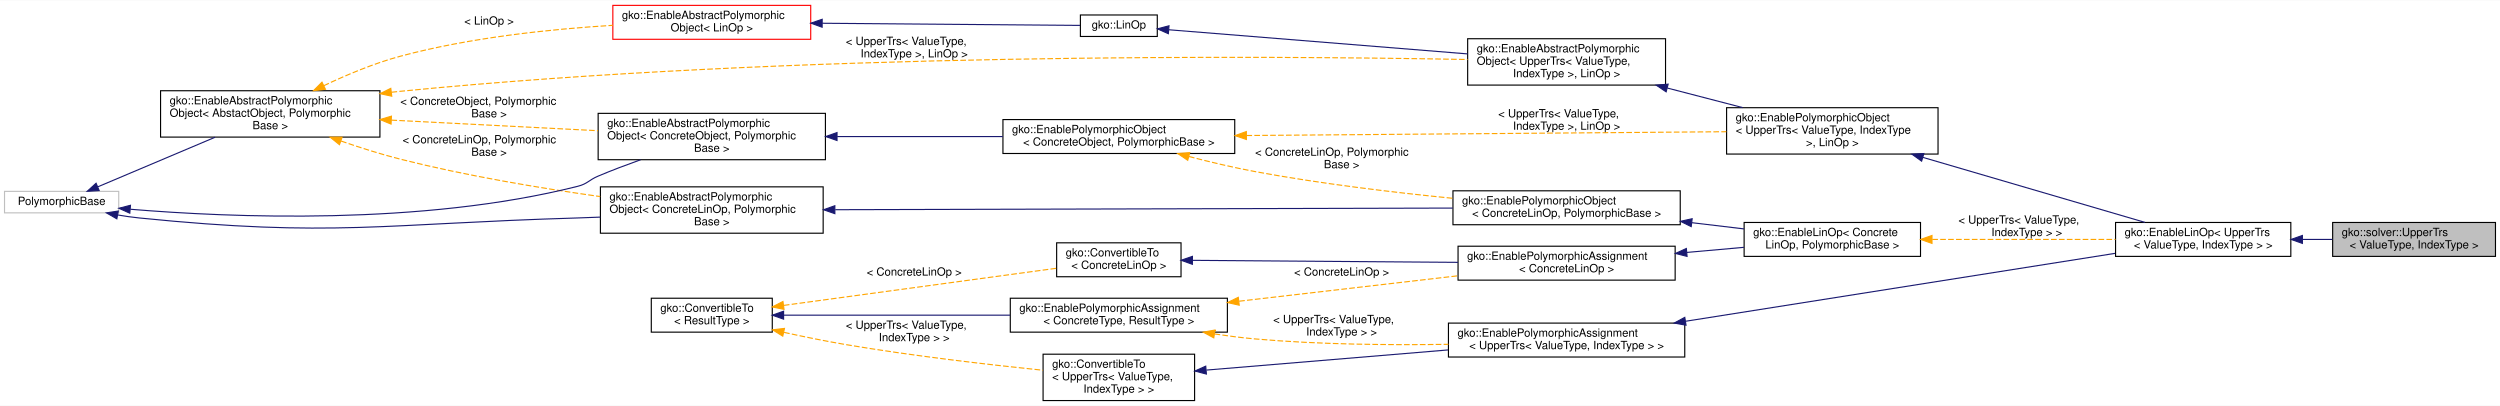
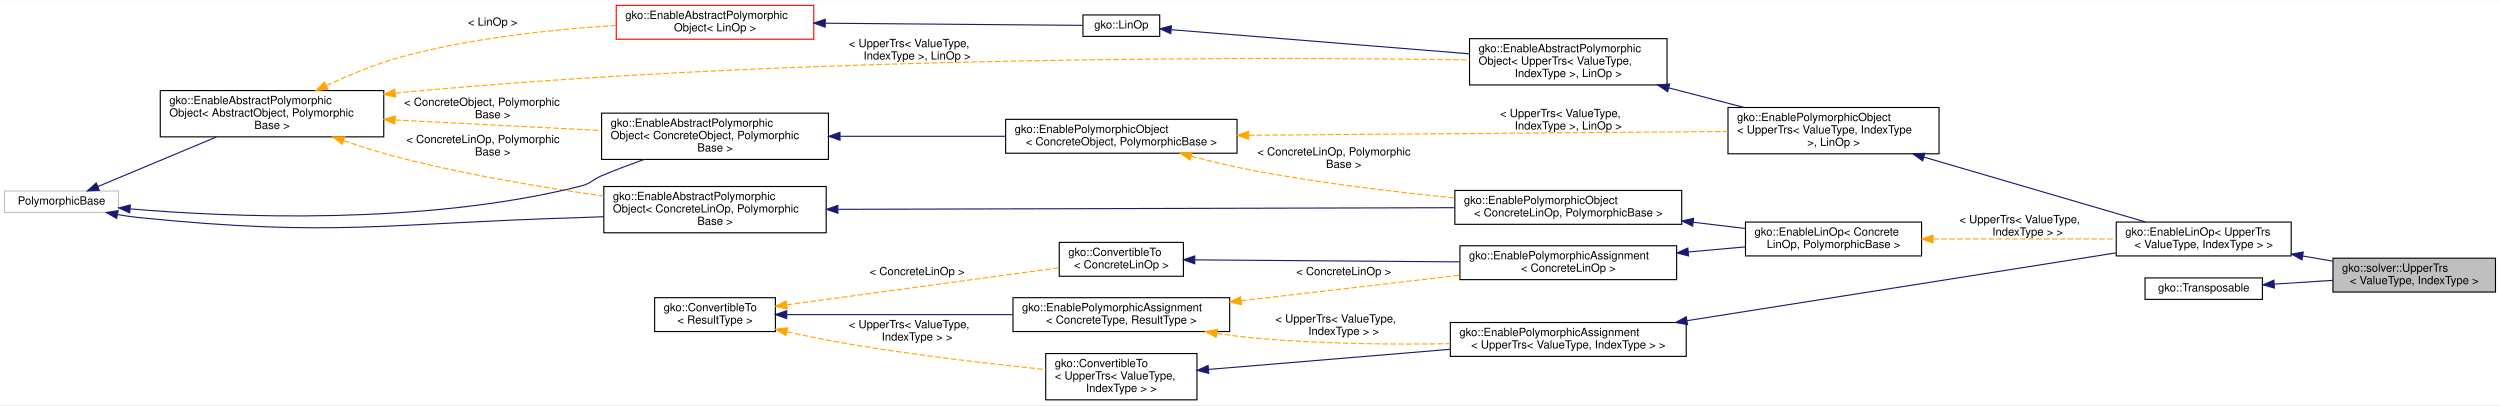
- <svg xmlns="http://www.w3.org/2000/svg" xmlns:xlink="http://www.w3.org/1999/xlink" width="2211pt" height="359pt" viewBox="0.00 0.00 2211.00 358.50">
+ <svg xmlns="http://www.w3.org/2000/svg" xmlns:xlink="http://www.w3.org/1999/xlink" width="2215pt" height="359pt" viewBox="0.00 0.00 2215.00 358.50">
  <g id="graph0" class="graph" transform="scale(1 1) rotate(0) translate(4 354.5)">
-     <polygon fill="#ffffff" stroke="transparent" points="-4,4 -4,-354.5 2207,-354.5 2207,4 -4,4" />
+     <polygon fill="#ffffff" stroke="transparent" points="-4,4 -4,-354.5 2211,-354.5 2211,4 -4,4" />
    <g id="node1" class="node">
      <g id="a_node1">
        <a xlink:title="UpperTrs is the triangular solver which solves the system U x = b, when U is an upper triangular matr...">
-           <polygon fill="#bfbfbf" stroke="#000000" points="2059,-128 2059,-158 2203,-158 2203,-128 2059,-128" />
-           <text text-anchor="start" x="2067" y="-146" font-family="Helvetica,sans-Serif" font-size="10.00" fill="#000000">gko::solver::UpperTrs</text>
-           <text text-anchor="middle" x="2131" y="-135" font-family="Helvetica,sans-Serif" font-size="10.00" fill="#000000">&lt; ValueType, IndexType &gt;</text>
+           <polygon fill="#bfbfbf" stroke="#000000" points="2063,-96 2063,-126 2207,-126 2207,-96 2063,-96" />
+           <text text-anchor="start" x="2071" y="-114" font-family="Helvetica,sans-Serif" font-size="10.00" fill="#000000">gko::solver::UpperTrs</text>
+           <text text-anchor="middle" x="2135" y="-103" font-family="Helvetica,sans-Serif" font-size="10.00" fill="#000000">&lt; ValueType, IndexType &gt;</text>
        </a>
      </g>
    </g>
    <g id="node2" class="node">
      <g id="a_node2">
        <a xlink:href="classgko_1_1EnableLinOp.html" target="_top" xlink:title=" ">
-           <polygon fill="#ffffff" stroke="#000000" points="1867,-128 1867,-158 2022,-158 2022,-128 1867,-128" />
-           <text text-anchor="start" x="1875" y="-146" font-family="Helvetica,sans-Serif" font-size="10.00" fill="#000000">gko::EnableLinOp&lt; UpperTrs</text>
-           <text text-anchor="middle" x="1944.5" y="-135" font-family="Helvetica,sans-Serif" font-size="10.00" fill="#000000">&lt; ValueType, IndexType &gt; &gt;</text>
+           <polygon fill="#ffffff" stroke="#000000" points="1871,-128 1871,-158 2026,-158 2026,-128 1871,-128" />
+           <text text-anchor="start" x="1879" y="-146" font-family="Helvetica,sans-Serif" font-size="10.00" fill="#000000">gko::EnableLinOp&lt; UpperTrs</text>
+           <text text-anchor="middle" x="1948.5" y="-135" font-family="Helvetica,sans-Serif" font-size="10.00" fill="#000000">&lt; ValueType, IndexType &gt; &gt;</text>
        </a>
      </g>
    </g>
    <g id="edge1" class="edge">
-       <path fill="none" stroke="#191970" d="M2032.513,-143C2041.302,-143 2050.153,-143 2058.753,-143" />
-       <polygon fill="#191970" stroke="#191970" points="2032.242,-139.5 2022.242,-143 2032.242,-146.5 2032.242,-139.5" />
+       <path fill="none" stroke="#191970" d="M2036.226,-127.948C2045.109,-126.424 2054.059,-124.888 2062.753,-123.396" />
+       <polygon fill="#191970" stroke="#191970" points="2035.506,-124.52 2026.242,-129.661 2036.69,-131.419 2035.506,-124.52" />
    </g>
    <g id="node3" class="node">
      <g id="a_node3">
        <a xlink:href="classgko_1_1EnablePolymorphicObject.html" target="_top" xlink:title=" ">
-           <polygon fill="#ffffff" stroke="#000000" points="1523,-218.5 1523,-259.5 1710,-259.5 1710,-218.5 1523,-218.5" />
-           <text text-anchor="start" x="1531" y="-247.5" font-family="Helvetica,sans-Serif" font-size="10.00" fill="#000000">gko::EnablePolymorphicObject</text>
-           <text text-anchor="start" x="1531" y="-236.5" font-family="Helvetica,sans-Serif" font-size="10.00" fill="#000000">&lt; UpperTrs&lt; ValueType, IndexType</text>
-           <text text-anchor="middle" x="1616.5" y="-225.5" font-family="Helvetica,sans-Serif" font-size="10.00" fill="#000000"> &gt;, LinOp &gt;</text>
+           <polygon fill="#ffffff" stroke="#000000" points="1527,-218.5 1527,-259.5 1714,-259.5 1714,-218.5 1527,-218.5" />
+           <text text-anchor="start" x="1535" y="-247.5" font-family="Helvetica,sans-Serif" font-size="10.00" fill="#000000">gko::EnablePolymorphicObject</text>
+           <text text-anchor="start" x="1535" y="-236.5" font-family="Helvetica,sans-Serif" font-size="10.00" fill="#000000">&lt; UpperTrs&lt; ValueType, IndexType</text>
+           <text text-anchor="middle" x="1620.5" y="-225.5" font-family="Helvetica,sans-Serif" font-size="10.00" fill="#000000"> &gt;, LinOp &gt;</text>
        </a>
      </g>
    </g>
    <g id="edge2" class="edge">
-       <path fill="none" stroke="#191970" d="M1696.498,-215.586C1757.719,-197.668 1840.333,-173.488 1893.023,-158.066" />
-       <polygon fill="#191970" stroke="#191970" points="1695.478,-212.237 1686.864,-218.406 1697.445,-218.956 1695.478,-212.237" />
+       <path fill="none" stroke="#191970" d="M1700.498,-215.586C1761.719,-197.668 1844.333,-173.488 1897.023,-158.066" />
+       <polygon fill="#191970" stroke="#191970" points="1699.478,-212.237 1690.864,-218.406 1701.445,-218.956 1699.478,-212.237" />
    </g>
    <g id="node4" class="node">
      <g id="a_node4">
        <a xlink:href="classgko_1_1EnableAbstractPolymorphicObject.html" target="_top" xlink:title=" ">
-           <polygon fill="#ffffff" stroke="#000000" points="1294,-279.5 1294,-320.5 1469,-320.5 1469,-279.5 1294,-279.5" />
-           <text text-anchor="start" x="1302" y="-308.5" font-family="Helvetica,sans-Serif" font-size="10.00" fill="#000000">gko::EnableAbstractPolymorphic</text>
-           <text text-anchor="start" x="1302" y="-297.5" font-family="Helvetica,sans-Serif" font-size="10.00" fill="#000000">Object&lt; UpperTrs&lt; ValueType,</text>
-           <text text-anchor="middle" x="1381.5" y="-286.5" font-family="Helvetica,sans-Serif" font-size="10.00" fill="#000000"> IndexType &gt;, LinOp &gt;</text>
+           <polygon fill="#ffffff" stroke="#000000" points="1298,-279.5 1298,-320.5 1473,-320.5 1473,-279.5 1298,-279.5" />
+           <text text-anchor="start" x="1306" y="-308.5" font-family="Helvetica,sans-Serif" font-size="10.00" fill="#000000">gko::EnableAbstractPolymorphic</text>
+           <text text-anchor="start" x="1306" y="-297.5" font-family="Helvetica,sans-Serif" font-size="10.00" fill="#000000">Object&lt; UpperTrs&lt; ValueType,</text>
+           <text text-anchor="middle" x="1385.5" y="-286.5" font-family="Helvetica,sans-Serif" font-size="10.00" fill="#000000"> IndexType &gt;, LinOp &gt;</text>
        </a>
      </g>
    </g>
    <g id="edge3" class="edge">
-       <path fill="none" stroke="#191970" d="M1470.676,-276.852C1492.557,-271.172 1515.832,-265.131 1537.212,-259.581" />
-       <polygon fill="#191970" stroke="#191970" points="1469.533,-273.533 1460.733,-279.433 1471.291,-280.308 1469.533,-273.533" />
+       <path fill="none" stroke="#191970" d="M1474.676,-276.852C1496.557,-271.172 1519.832,-265.131 1541.212,-259.581" />
+       <polygon fill="#191970" stroke="#191970" points="1473.533,-273.533 1464.733,-279.433 1475.291,-280.308 1473.533,-273.533" />
    </g>
    <g id="node5" class="node">
      <g id="a_node5">
        <a xlink:href="classgko_1_1LinOp.html" target="_top" xlink:title=" ">
-           <polygon fill="#ffffff" stroke="#000000" points="951.5,-322.5 951.5,-341.5 1019.5,-341.5 1019.5,-322.5 951.5,-322.5" />
-           <text text-anchor="middle" x="985.5" y="-329.5" font-family="Helvetica,sans-Serif" font-size="10.00" fill="#000000">gko::LinOp</text>
+           <polygon fill="#ffffff" stroke="#000000" points="955.5,-322.5 955.5,-341.5 1023.5,-341.5 1023.5,-322.5 955.5,-322.5" />
+           <text text-anchor="middle" x="989.5" y="-329.5" font-family="Helvetica,sans-Serif" font-size="10.00" fill="#000000">gko::LinOp</text>
        </a>
      </g>
    </g>
    <g id="edge4" class="edge">
-       <path fill="none" stroke="#191970" d="M1029.707,-328.428C1093.354,-323.284 1212.132,-313.686 1293.935,-307.076" />
-       <polygon fill="#191970" stroke="#191970" points="1029.291,-324.95 1019.606,-329.244 1029.855,-331.927 1029.291,-324.95" />
+       <path fill="none" stroke="#191970" d="M1033.707,-328.428C1097.354,-323.284 1216.132,-313.686 1297.935,-307.076" />
+       <polygon fill="#191970" stroke="#191970" points="1033.291,-324.95 1023.606,-329.244 1033.855,-331.927 1033.291,-324.95" />
    </g>
    <g id="node6" class="node">
      <g id="a_node6">
        <a xlink:href="classgko_1_1EnableAbstractPolymorphicObject.html" target="_top" xlink:title=" ">
-           <polygon fill="#ffffff" stroke="#ff0000" points="538,-320 538,-350 713,-350 713,-320 538,-320" />
-           <text text-anchor="start" x="546" y="-338" font-family="Helvetica,sans-Serif" font-size="10.00" fill="#000000">gko::EnableAbstractPolymorphic</text>
-           <text text-anchor="middle" x="625.5" y="-327" font-family="Helvetica,sans-Serif" font-size="10.00" fill="#000000">Object&lt; LinOp &gt;</text>
+           <polygon fill="#ffffff" stroke="#ff0000" points="542,-320 542,-350 717,-350 717,-320 542,-320" />
+           <text text-anchor="start" x="550" y="-338" font-family="Helvetica,sans-Serif" font-size="10.00" fill="#000000">gko::EnableAbstractPolymorphic</text>
+           <text text-anchor="middle" x="629.5" y="-327" font-family="Helvetica,sans-Serif" font-size="10.00" fill="#000000">Object&lt; LinOp &gt;</text>
        </a>
      </g>
    </g>
    <g id="edge5" class="edge">
-       <path fill="none" stroke="#191970" d="M723.142,-334.186C798.812,-333.556 899.238,-332.719 951.155,-332.286" />
-       <polygon fill="#191970" stroke="#191970" points="723.076,-330.687 713.106,-334.27 723.134,-337.686 723.076,-330.687" />
+       <path fill="none" stroke="#191970" d="M727.142,-334.186C802.812,-333.556 903.238,-332.719 955.155,-332.286" />
+       <polygon fill="#191970" stroke="#191970" points="727.076,-330.687 717.106,-334.27 727.134,-337.686 727.076,-330.687" />
    </g>
    <g id="node7" class="node">
      <g id="a_node7">
        <a xlink:href="classgko_1_1EnableAbstractPolymorphicObject.html" target="_top" xlink:title="This mixin inherits from (a subclass of) PolymorphicObject and provides a base implementation of a ne...">
-           <polygon fill="#ffffff" stroke="#000000" points="138,-233.5 138,-274.5 332,-274.5 332,-233.5 138,-233.5" />
+           <polygon fill="#ffffff" stroke="#000000" points="138,-233.5 138,-274.5 336,-274.5 336,-233.5 138,-233.5" />
          <text text-anchor="start" x="146" y="-262.5" font-family="Helvetica,sans-Serif" font-size="10.00" fill="#000000">gko::EnableAbstractPolymorphic</text>
-           <text text-anchor="start" x="146" y="-251.5" font-family="Helvetica,sans-Serif" font-size="10.00" fill="#000000">Object&lt; AbstactObject, Polymorphic</text>
-           <text text-anchor="middle" x="235" y="-240.5" font-family="Helvetica,sans-Serif" font-size="10.00" fill="#000000">Base &gt;</text>
+           <text text-anchor="start" x="146" y="-251.5" font-family="Helvetica,sans-Serif" font-size="10.00" fill="#000000">Object&lt; AbstractObject, Polymorphic</text>
+           <text text-anchor="middle" x="237" y="-240.5" font-family="Helvetica,sans-Serif" font-size="10.00" fill="#000000">Base &gt;</text>
        </a>
      </g>
    </g>
    <g id="edge8" class="edge">
-       <path fill="none" stroke="#ffa500" stroke-dasharray="5,2" d="M342.247,-273.171C344.854,-273.469 347.441,-273.747 350,-274 698.285,-308.486 1115.756,-305.478 1293.951,-302.118" />
-       <polygon fill="#ffa500" stroke="#ffa500" points="342.465,-269.671 332.112,-271.922 341.609,-276.619 342.465,-269.671" />
-       <text text-anchor="start" x="744" y="-315" font-family="Helvetica,sans-Serif" font-size="10.00" fill="#000000"> &lt; UpperTrs&lt; ValueType,</text>
-       <text text-anchor="middle" x="804.5" y="-304" font-family="Helvetica,sans-Serif" font-size="10.00" fill="#000000"> IndexType &gt;, LinOp &gt;</text>
+       <path fill="none" stroke="#ffa500" stroke-dasharray="5,2" d="M346.259,-272.218C348.862,-272.499 351.445,-272.76 354,-273 702.466,-305.704 1119.841,-304.216 1297.981,-301.677" />
+       <polygon fill="#ffa500" stroke="#ffa500" points="346.474,-268.72 336.138,-271.048 345.67,-275.673 346.474,-268.72" />
+       <text text-anchor="start" x="748" y="-313" font-family="Helvetica,sans-Serif" font-size="10.00" fill="#000000"> &lt; UpperTrs&lt; ValueType,</text>
+       <text text-anchor="middle" x="808.5" y="-302" font-family="Helvetica,sans-Serif" font-size="10.00" fill="#000000"> IndexType &gt;, LinOp &gt;</text>
    </g>
    <g id="edge6" class="edge">
-       <path fill="none" stroke="#ffa500" stroke-dasharray="5,2" d="M282.321,-278.945C302.633,-288.598 326.956,-298.797 350,-305 411.558,-321.57 483.197,-329.024 537.991,-332.36" />
-       <polygon fill="#ffa500" stroke="#ffa500" points="283.815,-275.779 273.29,-274.564 280.76,-282.077 283.815,-275.779" />
-       <text text-anchor="middle" x="428.5" y="-333" font-family="Helvetica,sans-Serif" font-size="10.00" fill="#000000"> &lt; LinOp &gt;</text>
+       <path fill="none" stroke="#ffa500" stroke-dasharray="5,2" d="M285.189,-278.929C305.862,-288.58 330.601,-298.781 354,-305 415.494,-321.343 486.977,-328.807 541.717,-332.204" />
+       <polygon fill="#ffa500" stroke="#ffa500" points="286.53,-275.691 275.997,-274.55 283.519,-282.01 286.53,-275.691" />
+       <text text-anchor="middle" x="432.5" y="-332" font-family="Helvetica,sans-Serif" font-size="10.00" fill="#000000"> &lt; LinOp &gt;</text>
    </g>
    <g id="node10" class="node">
      <g id="a_node10">
        <a xlink:href="classgko_1_1EnableAbstractPolymorphicObject.html" target="_top" xlink:title=" ">
-           <polygon fill="#ffffff" stroke="#000000" points="525,-213.5 525,-254.5 726,-254.5 726,-213.5 525,-213.5" />
-           <text text-anchor="start" x="533" y="-242.5" font-family="Helvetica,sans-Serif" font-size="10.00" fill="#000000">gko::EnableAbstractPolymorphic</text>
-           <text text-anchor="start" x="533" y="-231.5" font-family="Helvetica,sans-Serif" font-size="10.00" fill="#000000">Object&lt; ConcreteObject, Polymorphic</text>
-           <text text-anchor="middle" x="625.5" y="-220.5" font-family="Helvetica,sans-Serif" font-size="10.00" fill="#000000">Base &gt;</text>
+           <polygon fill="#ffffff" stroke="#000000" points="529,-213.5 529,-254.5 730,-254.5 730,-213.5 529,-213.5" />
+           <text text-anchor="start" x="537" y="-242.5" font-family="Helvetica,sans-Serif" font-size="10.00" fill="#000000">gko::EnableAbstractPolymorphic</text>
+           <text text-anchor="start" x="537" y="-231.5" font-family="Helvetica,sans-Serif" font-size="10.00" fill="#000000">Object&lt; ConcreteObject, Polymorphic</text>
+           <text text-anchor="middle" x="629.5" y="-220.5" font-family="Helvetica,sans-Serif" font-size="10.00" fill="#000000">Base &gt;</text>
        </a>
      </g>
    </g>
    <g id="edge12" class="edge">
-       <path fill="none" stroke="#ffa500" stroke-dasharray="5,2" d="M342.158,-248.512C399.179,-245.591 468.882,-242.021 524.885,-239.153" />
-       <polygon fill="#ffa500" stroke="#ffa500" points="341.838,-245.024 332.03,-249.03 342.196,-252.014 341.838,-245.024" />
-       <text text-anchor="start" x="350" y="-262" font-family="Helvetica,sans-Serif" font-size="10.00" fill="#000000"> &lt; ConcreteObject, Polymorphic</text>
-       <text text-anchor="middle" x="428.5" y="-251" font-family="Helvetica,sans-Serif" font-size="10.00" fill="#000000">Base &gt;</text>
+       <path fill="none" stroke="#ffa500" stroke-dasharray="5,2" d="M346.203,-248.435C403.376,-245.522 472.909,-241.979 528.78,-239.132" />
+       <polygon fill="#ffa500" stroke="#ffa500" points="345.853,-244.949 336.044,-248.953 346.209,-251.94 345.853,-244.949" />
+       <text text-anchor="start" x="354" y="-261" font-family="Helvetica,sans-Serif" font-size="10.00" fill="#000000"> &lt; ConcreteObject, Polymorphic</text>
+       <text text-anchor="middle" x="432.5" y="-250" font-family="Helvetica,sans-Serif" font-size="10.00" fill="#000000">Base &gt;</text>
    </g>
    <g id="node17" class="node">
      <g id="a_node17">
        <a xlink:href="classgko_1_1EnableAbstractPolymorphicObject.html" target="_top" xlink:title=" ">
-           <polygon fill="#ffffff" stroke="#000000" points="527,-148.5 527,-189.5 724,-189.5 724,-148.5 527,-148.5" />
-           <text text-anchor="start" x="535" y="-177.5" font-family="Helvetica,sans-Serif" font-size="10.00" fill="#000000">gko::EnableAbstractPolymorphic</text>
-           <text text-anchor="start" x="535" y="-166.5" font-family="Helvetica,sans-Serif" font-size="10.00" fill="#000000">Object&lt; ConcreteLinOp, Polymorphic</text>
-           <text text-anchor="middle" x="625.5" y="-155.5" font-family="Helvetica,sans-Serif" font-size="10.00" fill="#000000">Base &gt;</text>
+           <polygon fill="#ffffff" stroke="#000000" points="531,-148.5 531,-189.5 728,-189.5 728,-148.5 531,-148.5" />
+           <text text-anchor="start" x="539" y="-177.5" font-family="Helvetica,sans-Serif" font-size="10.00" fill="#000000">gko::EnableAbstractPolymorphic</text>
+           <text text-anchor="start" x="539" y="-166.5" font-family="Helvetica,sans-Serif" font-size="10.00" fill="#000000">Object&lt; ConcreteLinOp, Polymorphic</text>
+           <text text-anchor="middle" x="629.5" y="-155.5" font-family="Helvetica,sans-Serif" font-size="10.00" fill="#000000">Base &gt;</text>
        </a>
      </g>
    </g>
    <g id="edge22" class="edge">
-       <path fill="none" stroke="#ffa500" stroke-dasharray="5,2" d="M297.665,-230.006C314.485,-224.173 332.786,-218.365 350,-214 407.899,-199.319 473.906,-188.344 526.793,-180.909" />
-       <polygon fill="#ffa500" stroke="#ffa500" points="296.217,-226.805 287.952,-233.433 298.546,-233.407 296.217,-226.805" />
-       <text text-anchor="start" x="352" y="-228" font-family="Helvetica,sans-Serif" font-size="10.00" fill="#000000"> &lt; ConcreteLinOp, Polymorphic</text>
-       <text text-anchor="middle" x="428.5" y="-217" font-family="Helvetica,sans-Serif" font-size="10.00" fill="#000000">Base &gt;</text>
+       <path fill="none" stroke="#ffa500" stroke-dasharray="5,2" d="M300.782,-230.035C317.895,-224.201 336.507,-218.386 354,-214 411.938,-199.473 477.946,-188.504 530.824,-181.033" />
+       <polygon fill="#ffa500" stroke="#ffa500" points="299.201,-226.879 290.899,-233.462 301.494,-233.493 299.201,-226.879" />
+       <text text-anchor="start" x="356" y="-228" font-family="Helvetica,sans-Serif" font-size="10.00" fill="#000000"> &lt; ConcreteLinOp, Polymorphic</text>
+       <text text-anchor="middle" x="432.5" y="-217" font-family="Helvetica,sans-Serif" font-size="10.00" fill="#000000">Base &gt;</text>
    </g>
    <g id="node8" class="node">
      <g id="a_node8">
        <a xlink:title=" ">
          <polygon fill="#ffffff" stroke="#bfbfbf" points="0,-166.5 0,-185.5 101,-185.5 101,-166.5 0,-166.5" />
          <text text-anchor="middle" x="50.5" y="-173.5" font-family="Helvetica,sans-Serif" font-size="10.00" fill="#000000">PolymorphicBase</text>
        </a>
      </g>
    </g>
    <g id="edge7" class="edge">
-       <path fill="none" stroke="#191970" d="M82.628,-189.583C111.216,-201.668 153.45,-219.524 186.208,-233.373" />
-       <polygon fill="#191970" stroke="#191970" points="83.697,-186.235 73.123,-185.564 80.971,-192.682 83.697,-186.235" />
+       <path fill="none" stroke="#191970" d="M82.599,-189.425C111.501,-201.512 154.421,-219.463 187.679,-233.373" />
+       <polygon fill="#191970" stroke="#191970" points="83.945,-186.194 73.369,-185.564 81.244,-192.652 83.945,-186.194" />
    </g>
    <g id="edge11" class="edge">
-       <path fill="none" stroke="#191970" d="M111.257,-169.692C199.829,-162.318 368.892,-155.154 507,-190 515.673,-192.188 516.76,-195.522 525,-199 537,-204.065 550.013,-208.995 562.57,-213.479" />
-       <polygon fill="#191970" stroke="#191970" points="110.784,-166.22 101.122,-170.567 111.386,-173.194 110.784,-166.22" />
+       <path fill="none" stroke="#191970" d="M111.43,-169.646C200.679,-162.167 371.492,-154.82 511,-190 519.673,-192.187 520.76,-195.522 529,-199 541,-204.065 554.013,-208.995 566.57,-213.479" />
+       <polygon fill="#191970" stroke="#191970" points="110.88,-166.18 101.22,-170.532 111.485,-173.154 110.88,-166.18" />
    </g>
    <g id="edge21" class="edge">
-       <path fill="none" stroke="#191970" d="M100.009,-164.656C106.37,-163.56 112.818,-162.625 119,-162 290.569,-144.647 334.631,-156.913 507,-162 513.489,-162.191 520.175,-162.442 526.912,-162.734" />
+       <path fill="none" stroke="#191970" d="M100.009,-164.656C106.37,-163.56 112.818,-162.625 119,-162 292.338,-144.468 336.854,-156.861 511,-162 517.489,-162.191 524.175,-162.442 530.912,-162.734" />
      <polygon fill="#191970" stroke="#191970" points="99.329,-161.222 90.135,-166.489 100.606,-168.105 99.329,-161.222" />
    </g>
    <g id="node9" class="node">
      <g id="a_node9">
        <a xlink:href="classgko_1_1EnablePolymorphicObject.html" target="_top" xlink:title="This mixin inherits from (a subclass of) PolymorphicObject and provides a base implementation of a ne...">
-           <polygon fill="#ffffff" stroke="#000000" points="883,-219 883,-249 1088,-249 1088,-219 883,-219" />
-           <text text-anchor="start" x="891" y="-237" font-family="Helvetica,sans-Serif" font-size="10.00" fill="#000000">gko::EnablePolymorphicObject</text>
-           <text text-anchor="middle" x="985.5" y="-226" font-family="Helvetica,sans-Serif" font-size="10.00" fill="#000000">&lt; ConcreteObject, PolymorphicBase &gt;</text>
+           <polygon fill="#ffffff" stroke="#000000" points="887,-219 887,-249 1092,-249 1092,-219 887,-219" />
+           <text text-anchor="start" x="895" y="-237" font-family="Helvetica,sans-Serif" font-size="10.00" fill="#000000">gko::EnablePolymorphicObject</text>
+           <text text-anchor="middle" x="989.5" y="-226" font-family="Helvetica,sans-Serif" font-size="10.00" fill="#000000">&lt; ConcreteObject, PolymorphicBase &gt;</text>
        </a>
      </g>
    </g>
    <g id="edge9" class="edge">
-       <path fill="none" stroke="#ffa500" stroke-dasharray="5,2" d="M1098.332,-234.894C1219.433,-235.854 1409.608,-237.361 1522.772,-238.257" />
-       <polygon fill="#ffa500" stroke="#ffa500" points="1098.313,-231.394 1088.285,-234.815 1098.257,-238.394 1098.313,-231.394" />
-       <text text-anchor="start" x="1321" y="-251" font-family="Helvetica,sans-Serif" font-size="10.00" fill="#000000"> &lt; UpperTrs&lt; ValueType,</text>
-       <text text-anchor="middle" x="1381.5" y="-240" font-family="Helvetica,sans-Serif" font-size="10.00" fill="#000000"> IndexType &gt;, LinOp &gt;</text>
+       <path fill="none" stroke="#ffa500" stroke-dasharray="5,2" d="M1102.332,-234.894C1223.433,-235.854 1413.608,-237.361 1526.772,-238.257" />
+       <polygon fill="#ffa500" stroke="#ffa500" points="1102.313,-231.394 1092.285,-234.815 1102.257,-238.394 1102.313,-231.394" />
+       <text text-anchor="start" x="1325" y="-251" font-family="Helvetica,sans-Serif" font-size="10.00" fill="#000000"> &lt; UpperTrs&lt; ValueType,</text>
+       <text text-anchor="middle" x="1385.5" y="-240" font-family="Helvetica,sans-Serif" font-size="10.00" fill="#000000"> IndexType &gt;, LinOp &gt;</text>
    </g>
    <g id="node16" class="node">
      <g id="a_node16">
        <a xlink:href="classgko_1_1EnablePolymorphicObject.html" target="_top" xlink:title=" ">
-           <polygon fill="#ffffff" stroke="#000000" points="1281,-156 1281,-186 1482,-186 1482,-156 1281,-156" />
-           <text text-anchor="start" x="1289" y="-174" font-family="Helvetica,sans-Serif" font-size="10.00" fill="#000000">gko::EnablePolymorphicObject</text>
-           <text text-anchor="middle" x="1381.5" y="-163" font-family="Helvetica,sans-Serif" font-size="10.00" fill="#000000">&lt; ConcreteLinOp, PolymorphicBase &gt;</text>
+           <polygon fill="#ffffff" stroke="#000000" points="1285,-156 1285,-186 1486,-186 1486,-156 1285,-156" />
+           <text text-anchor="start" x="1293" y="-174" font-family="Helvetica,sans-Serif" font-size="10.00" fill="#000000">gko::EnablePolymorphicObject</text>
+           <text text-anchor="middle" x="1385.5" y="-163" font-family="Helvetica,sans-Serif" font-size="10.00" fill="#000000">&lt; ConcreteLinOp, PolymorphicBase &gt;</text>
        </a>
      </g>
    </g>
    <g id="edge23" class="edge">
-       <path fill="none" stroke="#ffa500" stroke-dasharray="5,2" d="M1047.51,-216.325C1066.192,-211.467 1086.828,-206.562 1106,-203 1163.519,-192.312 1228.498,-184.561 1280.899,-179.367" />
-       <polygon fill="#ffa500" stroke="#ffa500" points="1046.42,-212.993 1037.646,-218.931 1048.209,-219.76 1046.42,-212.993" />
-       <text text-anchor="start" x="1106" y="-217" font-family="Helvetica,sans-Serif" font-size="10.00" fill="#000000"> &lt; ConcreteLinOp, Polymorphic</text>
-       <text text-anchor="middle" x="1182.5" y="-206" font-family="Helvetica,sans-Serif" font-size="10.00" fill="#000000">Base &gt;</text>
+       <path fill="none" stroke="#ffa500" stroke-dasharray="5,2" d="M1051.51,-216.325C1070.192,-211.467 1090.828,-206.562 1110,-203 1167.519,-192.312 1232.498,-184.561 1284.899,-179.367" />
+       <polygon fill="#ffa500" stroke="#ffa500" points="1050.42,-212.993 1041.646,-218.931 1052.209,-219.76 1050.42,-212.993" />
+       <text text-anchor="start" x="1110" y="-217" font-family="Helvetica,sans-Serif" font-size="10.00" fill="#000000"> &lt; ConcreteLinOp, Polymorphic</text>
+       <text text-anchor="middle" x="1186.5" y="-206" font-family="Helvetica,sans-Serif" font-size="10.00" fill="#000000">Base &gt;</text>
    </g>
    <g id="edge10" class="edge">
-       <path fill="none" stroke="#191970" d="M736.414,-234C783.111,-234 837.122,-234 882.889,-234" />
-       <polygon fill="#191970" stroke="#191970" points="736.259,-230.5 726.259,-234 736.259,-237.5 736.259,-230.5" />
+       <path fill="none" stroke="#191970" d="M740.414,-234C787.111,-234 841.122,-234 886.889,-234" />
+       <polygon fill="#191970" stroke="#191970" points="740.259,-230.5 730.259,-234 740.259,-237.5 740.259,-230.5" />
    </g>
    <g id="node11" class="node">
      <g id="a_node11">
        <a xlink:href="classgko_1_1EnablePolymorphicAssignment.html" target="_top" xlink:title=" ">
-           <polygon fill="#ffffff" stroke="#000000" points="1277,-39 1277,-69 1486,-69 1486,-39 1277,-39" />
-           <text text-anchor="start" x="1285" y="-57" font-family="Helvetica,sans-Serif" font-size="10.00" fill="#000000">gko::EnablePolymorphicAssignment</text>
-           <text text-anchor="middle" x="1381.5" y="-46" font-family="Helvetica,sans-Serif" font-size="10.00" fill="#000000">&lt; UpperTrs&lt; ValueType, IndexType &gt; &gt;</text>
+           <polygon fill="#ffffff" stroke="#000000" points="1281,-39 1281,-69 1490,-69 1490,-39 1281,-39" />
+           <text text-anchor="start" x="1289" y="-57" font-family="Helvetica,sans-Serif" font-size="10.00" fill="#000000">gko::EnablePolymorphicAssignment</text>
+           <text text-anchor="middle" x="1385.5" y="-46" font-family="Helvetica,sans-Serif" font-size="10.00" fill="#000000">&lt; UpperTrs&lt; ValueType, IndexType &gt; &gt;</text>
        </a>
      </g>
    </g>
    <g id="edge13" class="edge">
-       <path fill="none" stroke="#191970" d="M1486.838,-70.652C1597.156,-88.091 1767.826,-115.071 1866.595,-130.685" />
-       <polygon fill="#191970" stroke="#191970" points="1487.111,-67.152 1476.687,-69.047 1486.018,-74.066 1487.111,-67.152" />
+       <path fill="none" stroke="#191970" d="M1490.838,-70.652C1601.156,-88.091 1771.826,-115.071 1870.595,-130.685" />
+       <polygon fill="#191970" stroke="#191970" points="1491.111,-67.152 1480.687,-69.047 1490.018,-74.066 1491.111,-67.152" />
    </g>
    <g id="node12" class="node">
      <g id="a_node12">
        <a xlink:href="classgko_1_1ConvertibleTo.html" target="_top" xlink:title=" ">
-           <polygon fill="#ffffff" stroke="#000000" points="918.5,-.5 918.5,-41.5 1052.5,-41.5 1052.5,-.5 918.5,-.5" />
-           <text text-anchor="start" x="926.5" y="-29.5" font-family="Helvetica,sans-Serif" font-size="10.00" fill="#000000">gko::ConvertibleTo</text>
-           <text text-anchor="start" x="926.5" y="-18.5" font-family="Helvetica,sans-Serif" font-size="10.00" fill="#000000">&lt; UpperTrs&lt; ValueType,</text>
-           <text text-anchor="middle" x="985.5" y="-7.5" font-family="Helvetica,sans-Serif" font-size="10.00" fill="#000000"> IndexType &gt; &gt;</text>
+           <polygon fill="#ffffff" stroke="#000000" points="922.5,-.5 922.5,-41.5 1056.5,-41.5 1056.5,-.5 922.5,-.5" />
+           <text text-anchor="start" x="930.5" y="-29.5" font-family="Helvetica,sans-Serif" font-size="10.00" fill="#000000">gko::ConvertibleTo</text>
+           <text text-anchor="start" x="930.5" y="-18.5" font-family="Helvetica,sans-Serif" font-size="10.00" fill="#000000">&lt; UpperTrs&lt; ValueType,</text>
+           <text text-anchor="middle" x="989.5" y="-7.5" font-family="Helvetica,sans-Serif" font-size="10.00" fill="#000000"> IndexType &gt; &gt;</text>
        </a>
      </g>
    </g>
    <g id="edge14" class="edge">
-       <path fill="none" stroke="#191970" d="M1063.004,-27.459C1123.986,-32.541 1209.573,-39.673 1276.67,-45.264" />
-       <polygon fill="#191970" stroke="#191970" points="1062.932,-23.941 1052.676,-26.598 1062.351,-30.916 1062.932,-23.941" />
+       <path fill="none" stroke="#191970" d="M1067.004,-27.459C1127.986,-32.541 1213.573,-39.673 1280.67,-45.264" />
+       <polygon fill="#191970" stroke="#191970" points="1066.932,-23.941 1056.676,-26.598 1066.351,-30.916 1066.932,-23.941" />
    </g>
    <g id="node13" class="node">
      <g id="a_node13">
        <a xlink:href="classgko_1_1ConvertibleTo.html" target="_top" xlink:title="ConvertibleTo interface is used to mark that the implementer can be converted to the object of Result...">
-           <polygon fill="#ffffff" stroke="#000000" points="572,-61 572,-91 679,-91 679,-61 572,-61" />
-           <text text-anchor="start" x="580" y="-79" font-family="Helvetica,sans-Serif" font-size="10.00" fill="#000000">gko::ConvertibleTo</text>
-           <text text-anchor="middle" x="625.5" y="-68" font-family="Helvetica,sans-Serif" font-size="10.00" fill="#000000">&lt; ResultType &gt;</text>
+           <polygon fill="#ffffff" stroke="#000000" points="576,-61 576,-91 683,-91 683,-61 576,-61" />
+           <text text-anchor="start" x="584" y="-79" font-family="Helvetica,sans-Serif" font-size="10.00" fill="#000000">gko::ConvertibleTo</text>
+           <text text-anchor="middle" x="629.5" y="-68" font-family="Helvetica,sans-Serif" font-size="10.00" fill="#000000">&lt; ResultType &gt;</text>
        </a>
      </g>
    </g>
    <g id="edge15" class="edge">
-       <path fill="none" stroke="#ffa500" stroke-dasharray="5,2" d="M689.434,-60.789C707.049,-56.922 726.206,-53.013 744,-50 802.602,-40.076 869.767,-32.299 918.364,-27.307" />
-       <polygon fill="#ffa500" stroke="#ffa500" points="688.263,-57.464 679.263,-63.054 689.784,-64.297 688.263,-57.464" />
-       <text text-anchor="start" x="744" y="-64" font-family="Helvetica,sans-Serif" font-size="10.00" fill="#000000"> &lt; UpperTrs&lt; ValueType,</text>
-       <text text-anchor="middle" x="804.5" y="-53" font-family="Helvetica,sans-Serif" font-size="10.00" fill="#000000"> IndexType &gt; &gt;</text>
+       <path fill="none" stroke="#ffa500" stroke-dasharray="5,2" d="M693.434,-60.789C711.049,-56.922 730.206,-53.013 748,-50 806.602,-40.076 873.767,-32.299 922.364,-27.307" />
+       <polygon fill="#ffa500" stroke="#ffa500" points="692.263,-57.464 683.263,-63.054 693.784,-64.297 692.263,-57.464" />
+       <text text-anchor="start" x="748" y="-64" font-family="Helvetica,sans-Serif" font-size="10.00" fill="#000000"> &lt; UpperTrs&lt; ValueType,</text>
+       <text text-anchor="middle" x="808.5" y="-53" font-family="Helvetica,sans-Serif" font-size="10.00" fill="#000000"> IndexType &gt; &gt;</text>
    </g>
    <g id="node14" class="node">
      <g id="a_node14">
        <a xlink:href="classgko_1_1EnablePolymorphicAssignment.html" target="_top" xlink:title="This mixin is used to enable a default PolymorphicObject::copy_from() implementation for objects that...">
-           <polygon fill="#ffffff" stroke="#000000" points="889.5,-61 889.5,-91 1081.5,-91 1081.5,-61 889.5,-61" />
-           <text text-anchor="start" x="897.5" y="-79" font-family="Helvetica,sans-Serif" font-size="10.00" fill="#000000">gko::EnablePolymorphicAssignment</text>
-           <text text-anchor="middle" x="985.5" y="-68" font-family="Helvetica,sans-Serif" font-size="10.00" fill="#000000">&lt; ConcreteType, ResultType &gt;</text>
+           <polygon fill="#ffffff" stroke="#000000" points="893.5,-61 893.5,-91 1085.5,-91 1085.5,-61 893.5,-61" />
+           <text text-anchor="start" x="901.5" y="-79" font-family="Helvetica,sans-Serif" font-size="10.00" fill="#000000">gko::EnablePolymorphicAssignment</text>
+           <text text-anchor="middle" x="989.5" y="-68" font-family="Helvetica,sans-Serif" font-size="10.00" fill="#000000">&lt; ConcreteType, ResultType &gt;</text>
        </a>
      </g>
    </g>
    <g id="edge17" class="edge">
-       <path fill="none" stroke="#191970" d="M689.055,-76C744.534,-76 825.869,-76 889.316,-76" />
-       <polygon fill="#191970" stroke="#191970" points="689.007,-72.5 679.007,-76 689.007,-79.5 689.007,-72.5" />
+       <path fill="none" stroke="#191970" d="M693.055,-76C748.534,-76 829.869,-76 893.316,-76" />
+       <polygon fill="#191970" stroke="#191970" points="693.007,-72.5 683.007,-76 693.007,-79.5 693.007,-72.5" />
    </g>
    <g id="node19" class="node">
      <g id="a_node19">
        <a xlink:href="classgko_1_1ConvertibleTo.html" target="_top" xlink:title=" ">
-           <polygon fill="#ffffff" stroke="#000000" points="930.5,-110 930.5,-140 1040.5,-140 1040.5,-110 930.5,-110" />
-           <text text-anchor="start" x="938.5" y="-128" font-family="Helvetica,sans-Serif" font-size="10.00" fill="#000000">gko::ConvertibleTo</text>
-           <text text-anchor="middle" x="985.5" y="-117" font-family="Helvetica,sans-Serif" font-size="10.00" fill="#000000">&lt; ConcreteLinOp &gt;</text>
+           <polygon fill="#ffffff" stroke="#000000" points="934.5,-110 934.5,-140 1044.5,-140 1044.5,-110 934.5,-110" />
+           <text text-anchor="start" x="942.5" y="-128" font-family="Helvetica,sans-Serif" font-size="10.00" fill="#000000">gko::ConvertibleTo</text>
+           <text text-anchor="middle" x="989.5" y="-117" font-family="Helvetica,sans-Serif" font-size="10.00" fill="#000000">&lt; ConcreteLinOp &gt;</text>
        </a>
      </g>
    </g>
    <g id="edge26" class="edge">
-       <path fill="none" stroke="#ffa500" stroke-dasharray="5,2" d="M689.223,-84.673C757.644,-93.986 865.25,-108.633 930.22,-117.476" />
-       <polygon fill="#ffa500" stroke="#ffa500" points="689.388,-81.164 679.007,-83.283 688.443,-88.1 689.388,-81.164" />
-       <text text-anchor="middle" x="804.5" y="-111" font-family="Helvetica,sans-Serif" font-size="10.00" fill="#000000"> &lt; ConcreteLinOp &gt;</text>
+       <path fill="none" stroke="#ffa500" stroke-dasharray="5,2" d="M693.223,-84.673C761.644,-93.986 869.25,-108.633 934.22,-117.476" />
+       <polygon fill="#ffa500" stroke="#ffa500" points="693.388,-81.164 683.007,-83.283 692.443,-88.1 693.388,-81.164" />
+       <text text-anchor="middle" x="808.5" y="-111" font-family="Helvetica,sans-Serif" font-size="10.00" fill="#000000"> &lt; ConcreteLinOp &gt;</text>
    </g>
    <g id="edge16" class="edge">
-       <path fill="none" stroke="#ffa500" stroke-dasharray="5,2" d="M1070.136,-59.399C1082.134,-57.587 1094.349,-56.029 1106,-55 1162.34,-50.024 1225.413,-49.432 1276.979,-50.235" />
-       <polygon fill="#ffa500" stroke="#ffa500" points="1069.461,-55.962 1060.127,-60.975 1070.549,-62.877 1069.461,-55.962" />
-       <text text-anchor="start" x="1122" y="-69" font-family="Helvetica,sans-Serif" font-size="10.00" fill="#000000"> &lt; UpperTrs&lt; ValueType,</text>
-       <text text-anchor="middle" x="1182.5" y="-58" font-family="Helvetica,sans-Serif" font-size="10.00" fill="#000000"> IndexType &gt; &gt;</text>
+       <path fill="none" stroke="#ffa500" stroke-dasharray="5,2" d="M1074.136,-59.399C1086.134,-57.587 1098.349,-56.029 1110,-55 1166.34,-50.024 1229.413,-49.432 1280.979,-50.235" />
+       <polygon fill="#ffa500" stroke="#ffa500" points="1073.461,-55.962 1064.127,-60.975 1074.549,-62.877 1073.461,-55.962" />
+       <text text-anchor="start" x="1126" y="-69" font-family="Helvetica,sans-Serif" font-size="10.00" fill="#000000"> &lt; UpperTrs&lt; ValueType,</text>
+       <text text-anchor="middle" x="1186.5" y="-58" font-family="Helvetica,sans-Serif" font-size="10.00" fill="#000000"> IndexType &gt; &gt;</text>
    </g>
    <g id="node18" class="node">
      <g id="a_node18">
        <a xlink:href="classgko_1_1EnablePolymorphicAssignment.html" target="_top" xlink:title=" ">
-           <polygon fill="#ffffff" stroke="#000000" points="1285.5,-107 1285.5,-137 1477.5,-137 1477.5,-107 1285.5,-107" />
-           <text text-anchor="start" x="1293.5" y="-125" font-family="Helvetica,sans-Serif" font-size="10.00" fill="#000000">gko::EnablePolymorphicAssignment</text>
-           <text text-anchor="middle" x="1381.5" y="-114" font-family="Helvetica,sans-Serif" font-size="10.00" fill="#000000">&lt; ConcreteLinOp &gt;</text>
+           <polygon fill="#ffffff" stroke="#000000" points="1289.5,-107 1289.5,-137 1481.5,-137 1481.5,-107 1289.5,-107" />
+           <text text-anchor="start" x="1297.5" y="-125" font-family="Helvetica,sans-Serif" font-size="10.00" fill="#000000">gko::EnablePolymorphicAssignment</text>
+           <text text-anchor="middle" x="1385.5" y="-114" font-family="Helvetica,sans-Serif" font-size="10.00" fill="#000000">&lt; ConcreteLinOp &gt;</text>
        </a>
      </g>
    </g>
    <g id="edge27" class="edge">
-       <path fill="none" stroke="#ffa500" stroke-dasharray="5,2" d="M1091.911,-88.361C1152.119,-95.355 1226.819,-104.032 1285.269,-110.822" />
-       <polygon fill="#ffa500" stroke="#ffa500" points="1091.95,-84.842 1081.613,-87.165 1091.143,-91.795 1091.95,-84.842" />
-       <text text-anchor="middle" x="1182.5" y="-111" font-family="Helvetica,sans-Serif" font-size="10.00" fill="#000000"> &lt; ConcreteLinOp &gt;</text>
+       <path fill="none" stroke="#ffa500" stroke-dasharray="5,2" d="M1095.911,-88.361C1156.119,-95.355 1230.819,-104.032 1289.269,-110.822" />
+       <polygon fill="#ffa500" stroke="#ffa500" points="1095.95,-84.842 1085.613,-87.165 1095.143,-91.795 1095.95,-84.842" />
+       <text text-anchor="middle" x="1186.5" y="-111" font-family="Helvetica,sans-Serif" font-size="10.00" fill="#000000"> &lt; ConcreteLinOp &gt;</text>
    </g>
    <g id="node15" class="node">
      <g id="a_node15">
        <a xlink:href="classgko_1_1EnableLinOp.html" target="_top" xlink:title="The EnableLinOp mixin can be used to provide sensible default implementations of the majority of the ...">
-           <polygon fill="#ffffff" stroke="#000000" points="1538.5,-128 1538.5,-158 1694.5,-158 1694.5,-128 1538.5,-128" />
-           <text text-anchor="start" x="1546.5" y="-146" font-family="Helvetica,sans-Serif" font-size="10.00" fill="#000000">gko::EnableLinOp&lt; Concrete</text>
-           <text text-anchor="middle" x="1616.5" y="-135" font-family="Helvetica,sans-Serif" font-size="10.00" fill="#000000">LinOp, PolymorphicBase &gt;</text>
+           <polygon fill="#ffffff" stroke="#000000" points="1542.5,-128 1542.5,-158 1698.5,-158 1698.5,-128 1542.5,-128" />
+           <text text-anchor="start" x="1550.5" y="-146" font-family="Helvetica,sans-Serif" font-size="10.00" fill="#000000">gko::EnableLinOp&lt; Concrete</text>
+           <text text-anchor="middle" x="1620.5" y="-135" font-family="Helvetica,sans-Serif" font-size="10.00" fill="#000000">LinOp, PolymorphicBase &gt;</text>
        </a>
      </g>
    </g>
    <g id="edge18" class="edge">
-       <path fill="none" stroke="#ffa500" stroke-dasharray="5,2" d="M1704.915,-143C1755.481,-143 1818.318,-143 1866.951,-143" />
-       <polygon fill="#ffa500" stroke="#ffa500" points="1704.648,-139.5 1694.648,-143 1704.647,-146.5 1704.648,-139.5" />
-       <text text-anchor="start" x="1728" y="-157" font-family="Helvetica,sans-Serif" font-size="10.00" fill="#000000"> &lt; UpperTrs&lt; ValueType,</text>
-       <text text-anchor="middle" x="1788.5" y="-146" font-family="Helvetica,sans-Serif" font-size="10.00" fill="#000000"> IndexType &gt; &gt;</text>
+       <path fill="none" stroke="#ffa500" stroke-dasharray="5,2" d="M1708.915,-143C1759.481,-143 1822.318,-143 1870.951,-143" />
+       <polygon fill="#ffa500" stroke="#ffa500" points="1708.648,-139.5 1698.648,-143 1708.647,-146.5 1708.648,-139.5" />
+       <text text-anchor="start" x="1732" y="-157" font-family="Helvetica,sans-Serif" font-size="10.00" fill="#000000"> &lt; UpperTrs&lt; ValueType,</text>
+       <text text-anchor="middle" x="1792.5" y="-146" font-family="Helvetica,sans-Serif" font-size="10.00" fill="#000000"> IndexType &gt; &gt;</text>
    </g>
    <g id="edge19" class="edge">
-       <path fill="none" stroke="#191970" d="M1492.37,-157.79C1507.921,-155.937 1523.628,-154.066 1538.396,-152.306" />
-       <polygon fill="#191970" stroke="#191970" points="1491.699,-154.345 1482.184,-159.004 1492.528,-161.296 1491.699,-154.345" />
+       <path fill="none" stroke="#191970" d="M1496.37,-157.79C1511.921,-155.937 1527.628,-154.066 1542.396,-152.306" />
+       <polygon fill="#191970" stroke="#191970" points="1495.699,-154.345 1486.184,-159.004 1496.528,-161.296 1495.699,-154.345" />
    </g>
    <g id="edge20" class="edge">
-       <path fill="none" stroke="#191970" d="M734.678,-169.289C881.064,-169.676 1138.924,-170.358 1280.834,-170.734" />
-       <polygon fill="#191970" stroke="#191970" points="734.343,-165.788 724.334,-169.262 734.324,-172.788 734.343,-165.788" />
+       <path fill="none" stroke="#191970" d="M738.678,-169.289C885.064,-169.676 1142.924,-170.358 1284.834,-170.734" />
+       <polygon fill="#191970" stroke="#191970" points="738.343,-165.788 728.334,-169.262 738.324,-172.788 738.343,-165.788" />
    </g>
    <g id="edge24" class="edge">
-       <path fill="none" stroke="#191970" d="M1487.74,-131.494C1504.768,-133.015 1522.115,-134.566 1538.331,-136.015" />
-       <polygon fill="#191970" stroke="#191970" points="1488.033,-128.006 1477.762,-130.602 1487.41,-134.978 1488.033,-128.006" />
+       <path fill="none" stroke="#191970" d="M1491.74,-131.494C1508.768,-133.015 1526.115,-134.566 1542.331,-136.015" />
+       <polygon fill="#191970" stroke="#191970" points="1492.033,-128.006 1481.762,-130.602 1491.41,-134.978 1492.033,-128.006" />
    </g>
    <g id="edge25" class="edge">
-       <path fill="none" stroke="#191970" d="M1050.901,-124.504C1114.768,-124.021 1212.695,-123.279 1285.41,-122.728" />
-       <polygon fill="#191970" stroke="#191970" points="1050.535,-121.007 1040.562,-124.583 1050.588,-128.007 1050.535,-121.007" />
+       <path fill="none" stroke="#191970" d="M1054.901,-124.504C1118.768,-124.021 1216.695,-123.279 1289.41,-122.728" />
+       <polygon fill="#191970" stroke="#191970" points="1054.535,-121.007 1044.562,-124.583 1054.588,-128.007 1054.535,-121.007" />
+     </g>
+     <g id="node20" class="node">
+       <g id="a_node20">
+         <a xlink:href="classgko_1_1Transposable.html" target="_top" xlink:title="Linear operators which support transposition should implement the Transposable interface.">
+           <polygon fill="#ffffff" stroke="#000000" points="1896.5,-89.5 1896.5,-108.5 2000.5,-108.5 2000.5,-89.5 1896.5,-89.5" />
+           <text text-anchor="middle" x="1948.5" y="-96.5" font-family="Helvetica,sans-Serif" font-size="10.00" fill="#000000">gko::Transposable</text>
+         </a>
+       </g>
+     </g>
+     <g id="edge28" class="edge">
+       <path fill="none" stroke="#191970" d="M2011.068,-103.026C2027.66,-104.093 2045.711,-105.255 2062.771,-106.353" />
+       <polygon fill="#191970" stroke="#191970" points="2011.151,-99.524 2000.947,-102.375 2010.702,-106.51 2011.151,-99.524" />
    </g>
  </g>
</svg>
